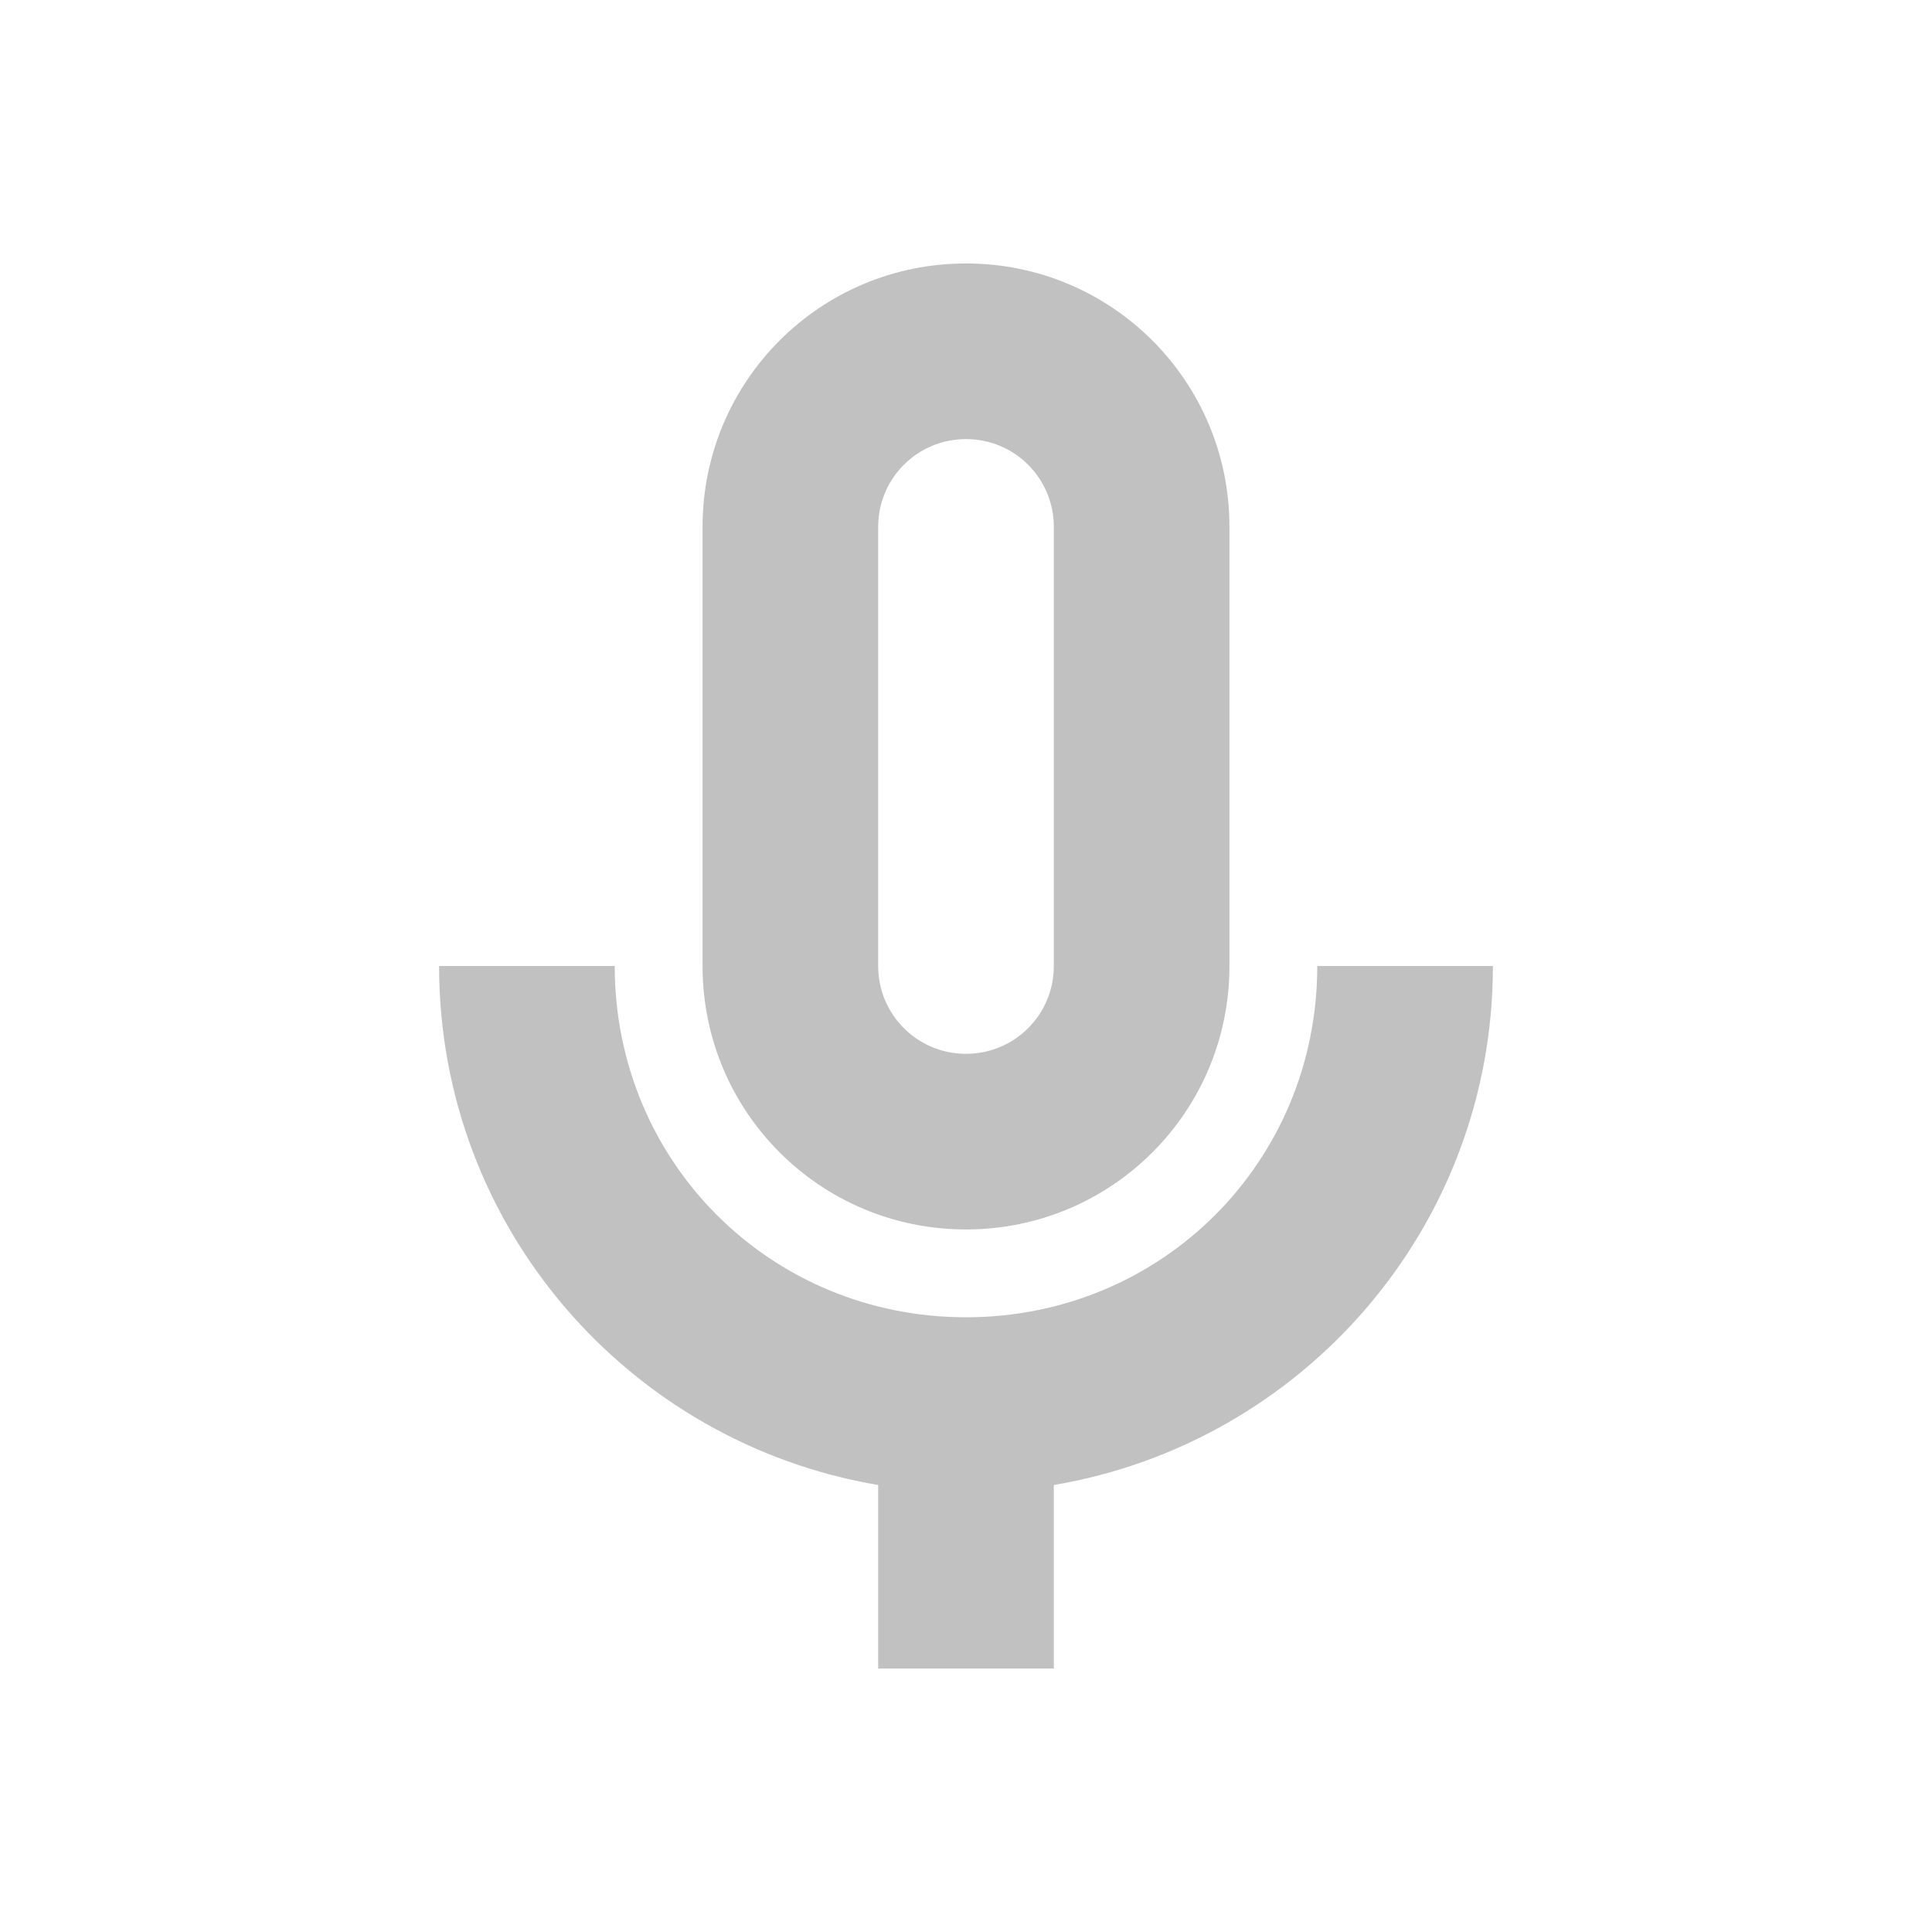
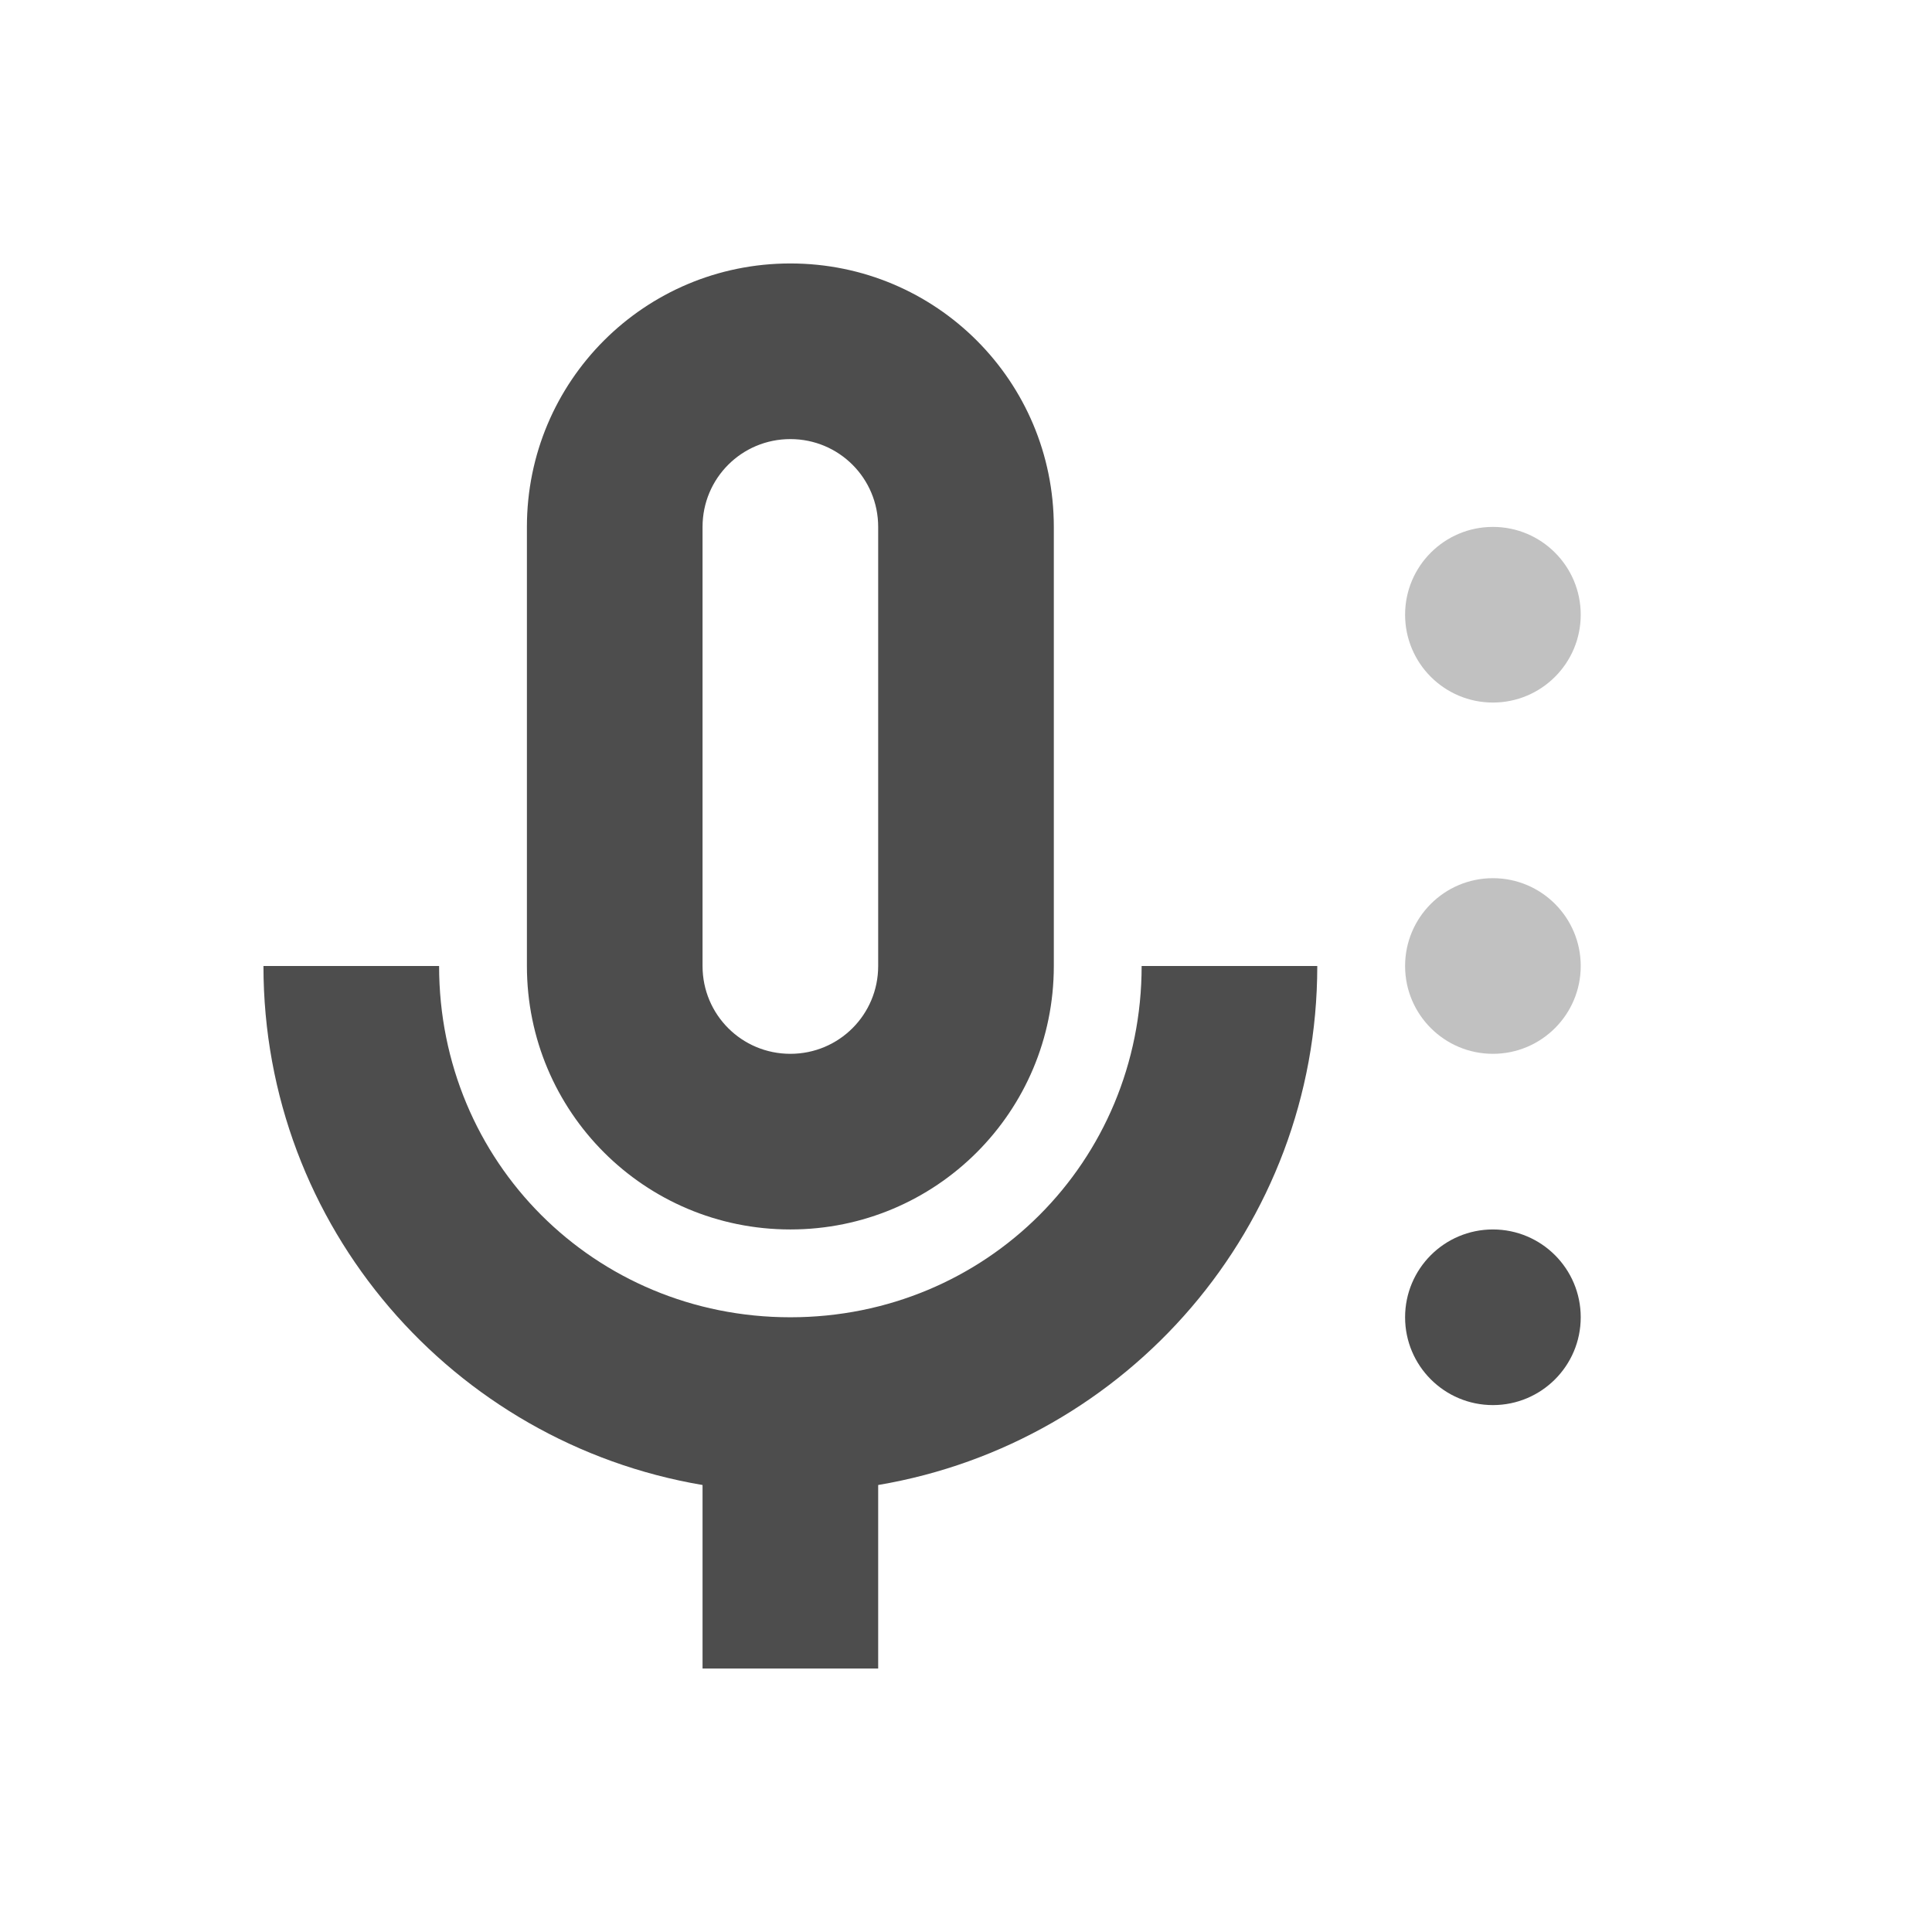
- <svg xmlns="http://www.w3.org/2000/svg" width="22" height="22" viewBox="0 0 22 22" version="1.1" id="svg5">
-   <defs id="defs2">
+ <svg xmlns="http://www.w3.org/2000/svg" width="22" height="22" version="1.1" id="svg10">
+   <defs id="defs14">
    <style id="current-color-scheme" type="text/css">
   .ColorScheme-Text { color:#4d4d4d; } .ColorScheme-Highlight { color:#4285f4; } .ColorScheme-NeutralText { color:#ff9800; } .ColorScheme-PositiveText { color:#4caf50; } .ColorScheme-NegativeText { color:#f44336; }
     </style>
  </defs>
-   <path d="M 11,3 C 9.34,3 8,4.34 8,6 V 11 c 0,1.66 1.34,3 3,3 1.66,0 3,-1.34 3,-3 V 6 C 14,4.34 12.66,3 11,3 Z m 0,2 c 0.554,0 1,0.446 1,1 V 11 c 0,0.554 -0.446,1 -1,1 -0.554,0 -1,-0.446 -1,-1 V 6 c 0,-0.554 0.446,-1 1,-1 z M 5,11 c 0,2.97 2.16,5.43 5,5.91 V 19 h 2 V 16.91 C 14.84,16.43 17,13.97 17,11 h -2 c 0,2.23 -1.77,4 -4,4 -2.23,0 -4,-1.77 -4,-4 z" style="fill:currentColor;fill-opacity:1;opacity:0.35" id="path302" class="ColorScheme-Text" />
+   <path d="M 9,3 C 7.34,3 6,4.34 6,6 v 5 c 0,1.66 1.34,3 3,3 1.66,0 3,-1.34 3,-3 V 6 C 12,4.34 10.66,3 9,3 Z m 0,2 c 0.554,0 1,0.446 1,1 v 5 C 10,11.554 9.554,12 9,12 8.446,12 8,11.554 8,11 V 6 C 8,5.446 8.446,5 9,5 Z m -6,6 c 0,2.97 2.16,5.43 5,5.91 V 19 h 2 V 16.91 C 12.84,16.43 15,13.97 15,11 h -2 c 0,2.23 -1.77,4 -4,4 -2.23,0 -4,-1.77 -4,-4 z" style="fill:currentColor;fill-opacity:1" class="ColorScheme-Text" id="path302" />
+   <g id="g1" style="fill:currentColor" class="ColorScheme-Text" transform="translate(3,3)">
+     <circle style="opacity:1;fill-opacity:0.35" id="path424" cx="14" cy="4" r="1" />
+     <circle style="opacity:1;fill-opacity:0.35" id="path426" cx="14" cy="8" r="1" />
+     <circle style="opacity:1;fill-opacity:1" id="path428" cx="14" cy="12" r="1" />
+   </g>
</svg>
